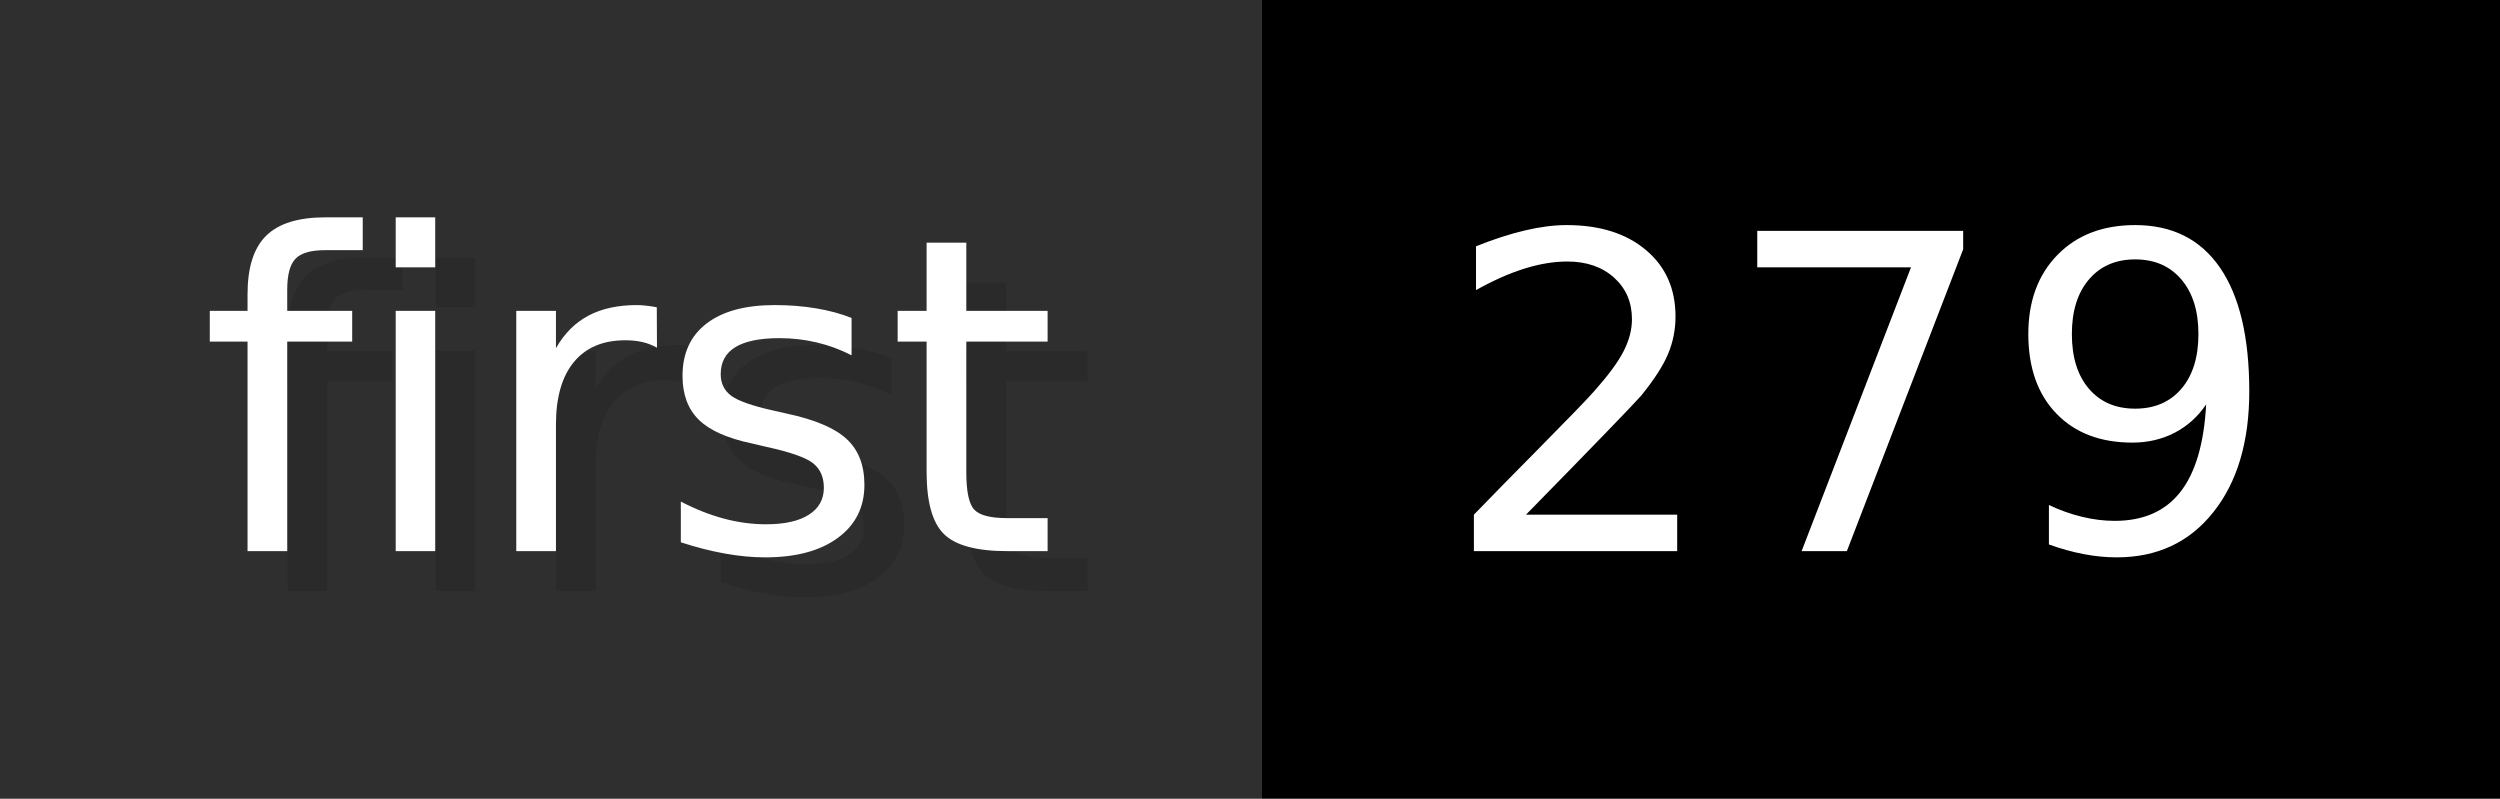
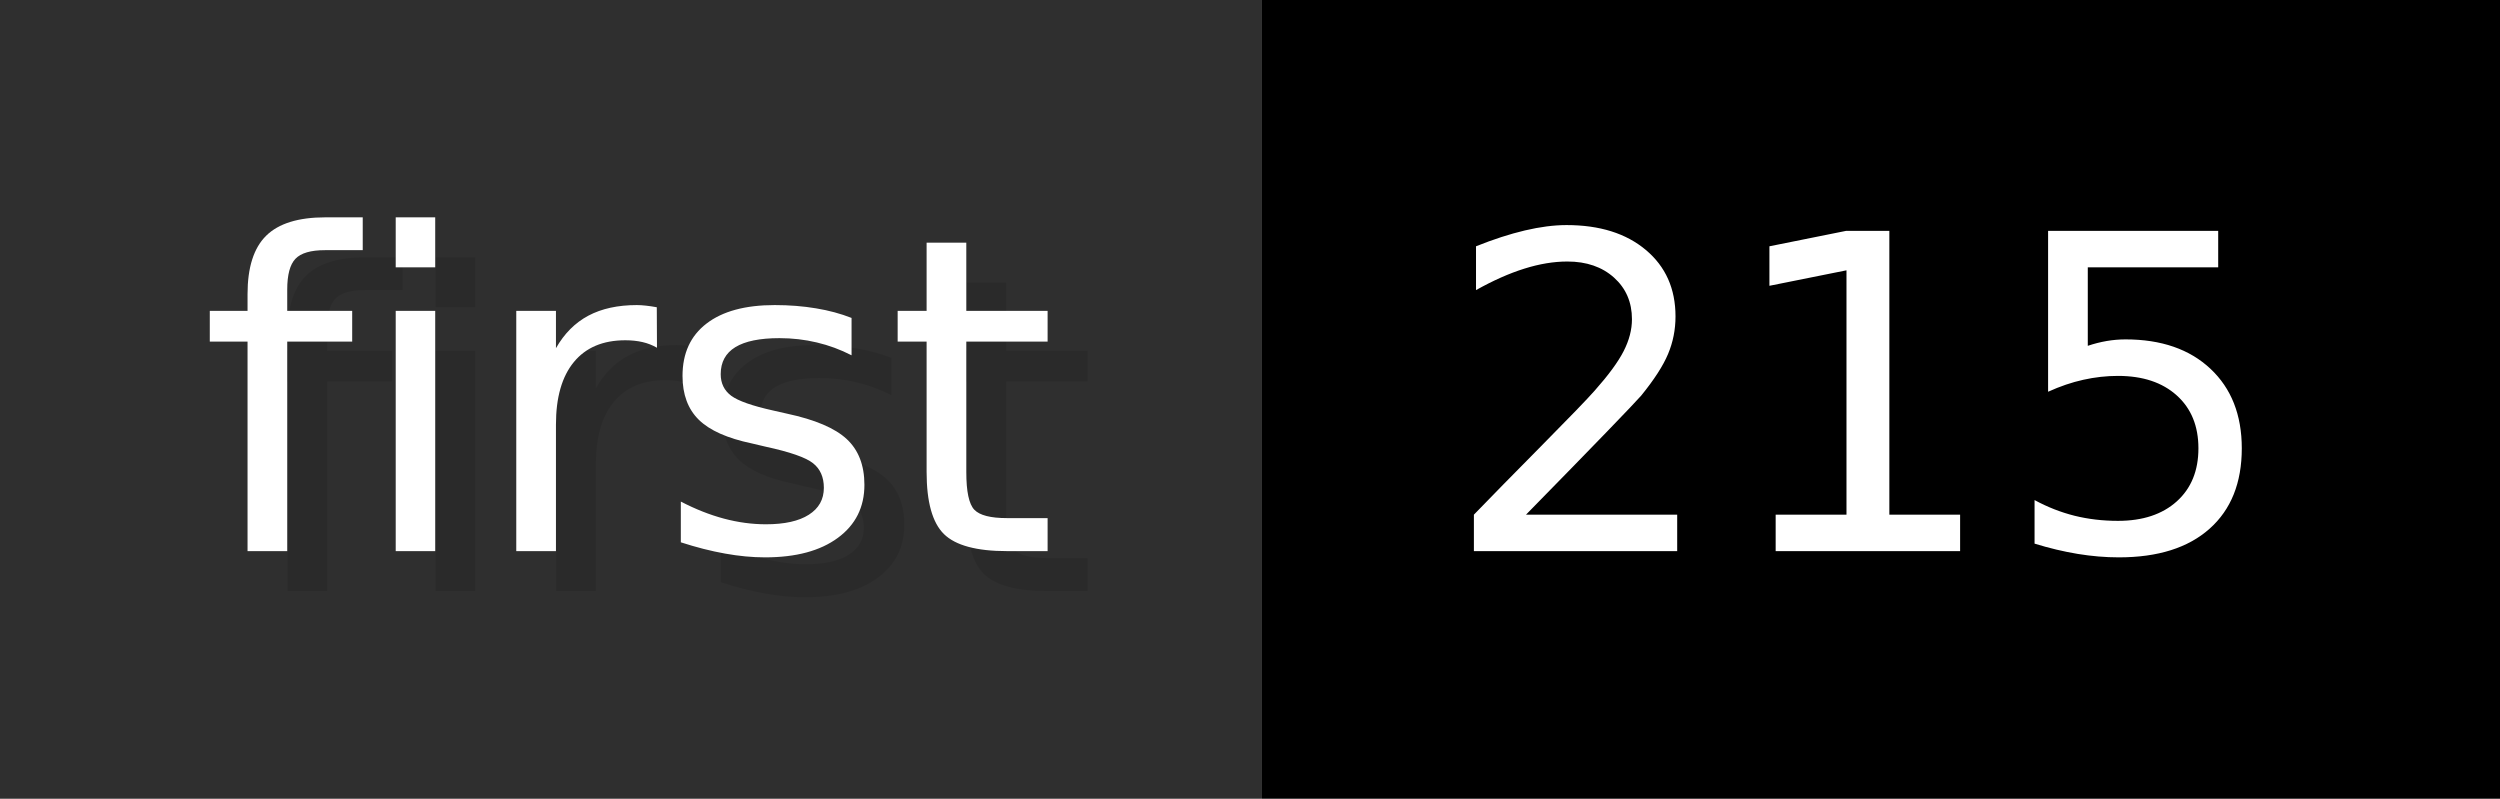
- <svg xmlns="http://www.w3.org/2000/svg" width="62.6" height="20" viewBox="0 0 626 200" role="img" aria-label="first: 279">
+ <svg xmlns="http://www.w3.org/2000/svg" width="62.6" height="20" viewBox="0 0 626 200" role="img" aria-label="first: 215">
  <g>
    <rect fill="#2F2F2F" width="316" height="200" />
    <rect fill="#" x="316" width="310" height="200" />
  </g>
  <g aria-hidden="true" fill="#fff" text-anchor="start" font-family="Verdana,DejaVu Sans,sans-serif" font-size="110">
    <text x="60" y="148" textLength="216" fill="#000" opacity="0.1">first</text>
    <text x="50" y="138" textLength="216">first</text>
-     <text x="371" y="148" textLength="210" fill="#000" opacity="0.1">279</text>
-     <text x="361" y="138" textLength="210">279</text>
+     <text x="371" y="148" textLength="210" fill="#000" opacity="0.1">215</text>
+     <text x="361" y="138" textLength="210">215</text>
  </g>
</svg>
